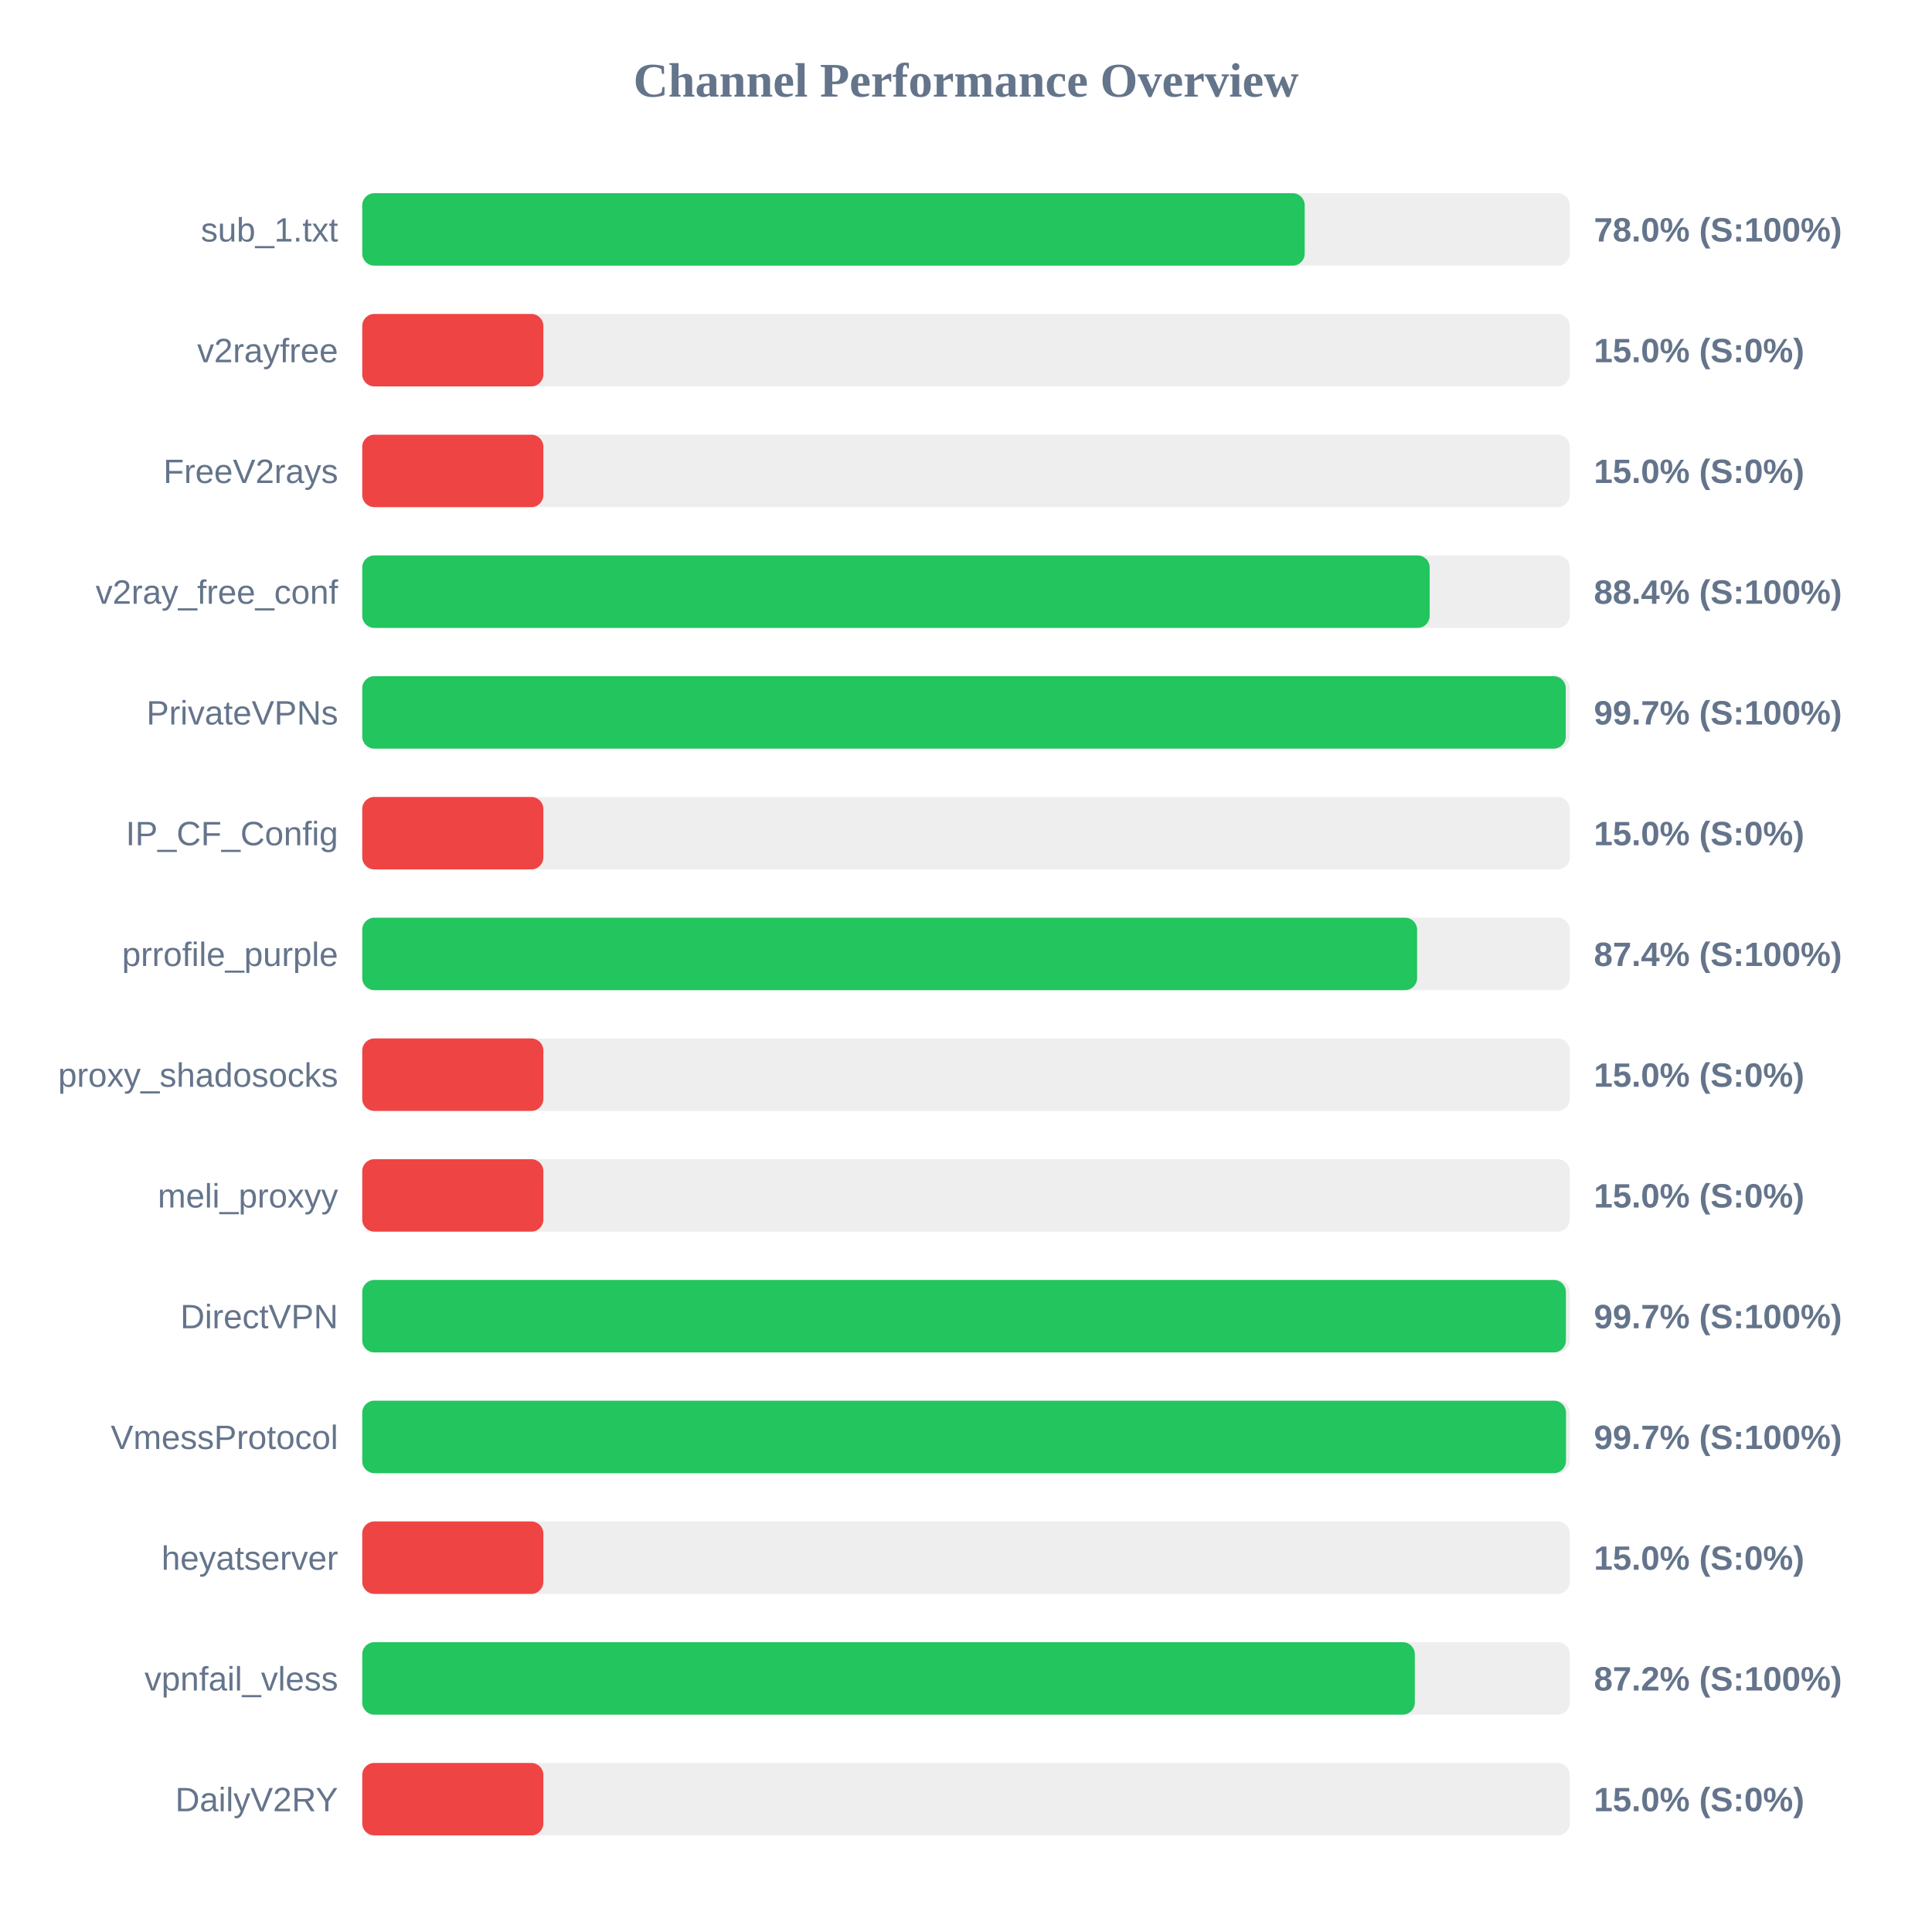
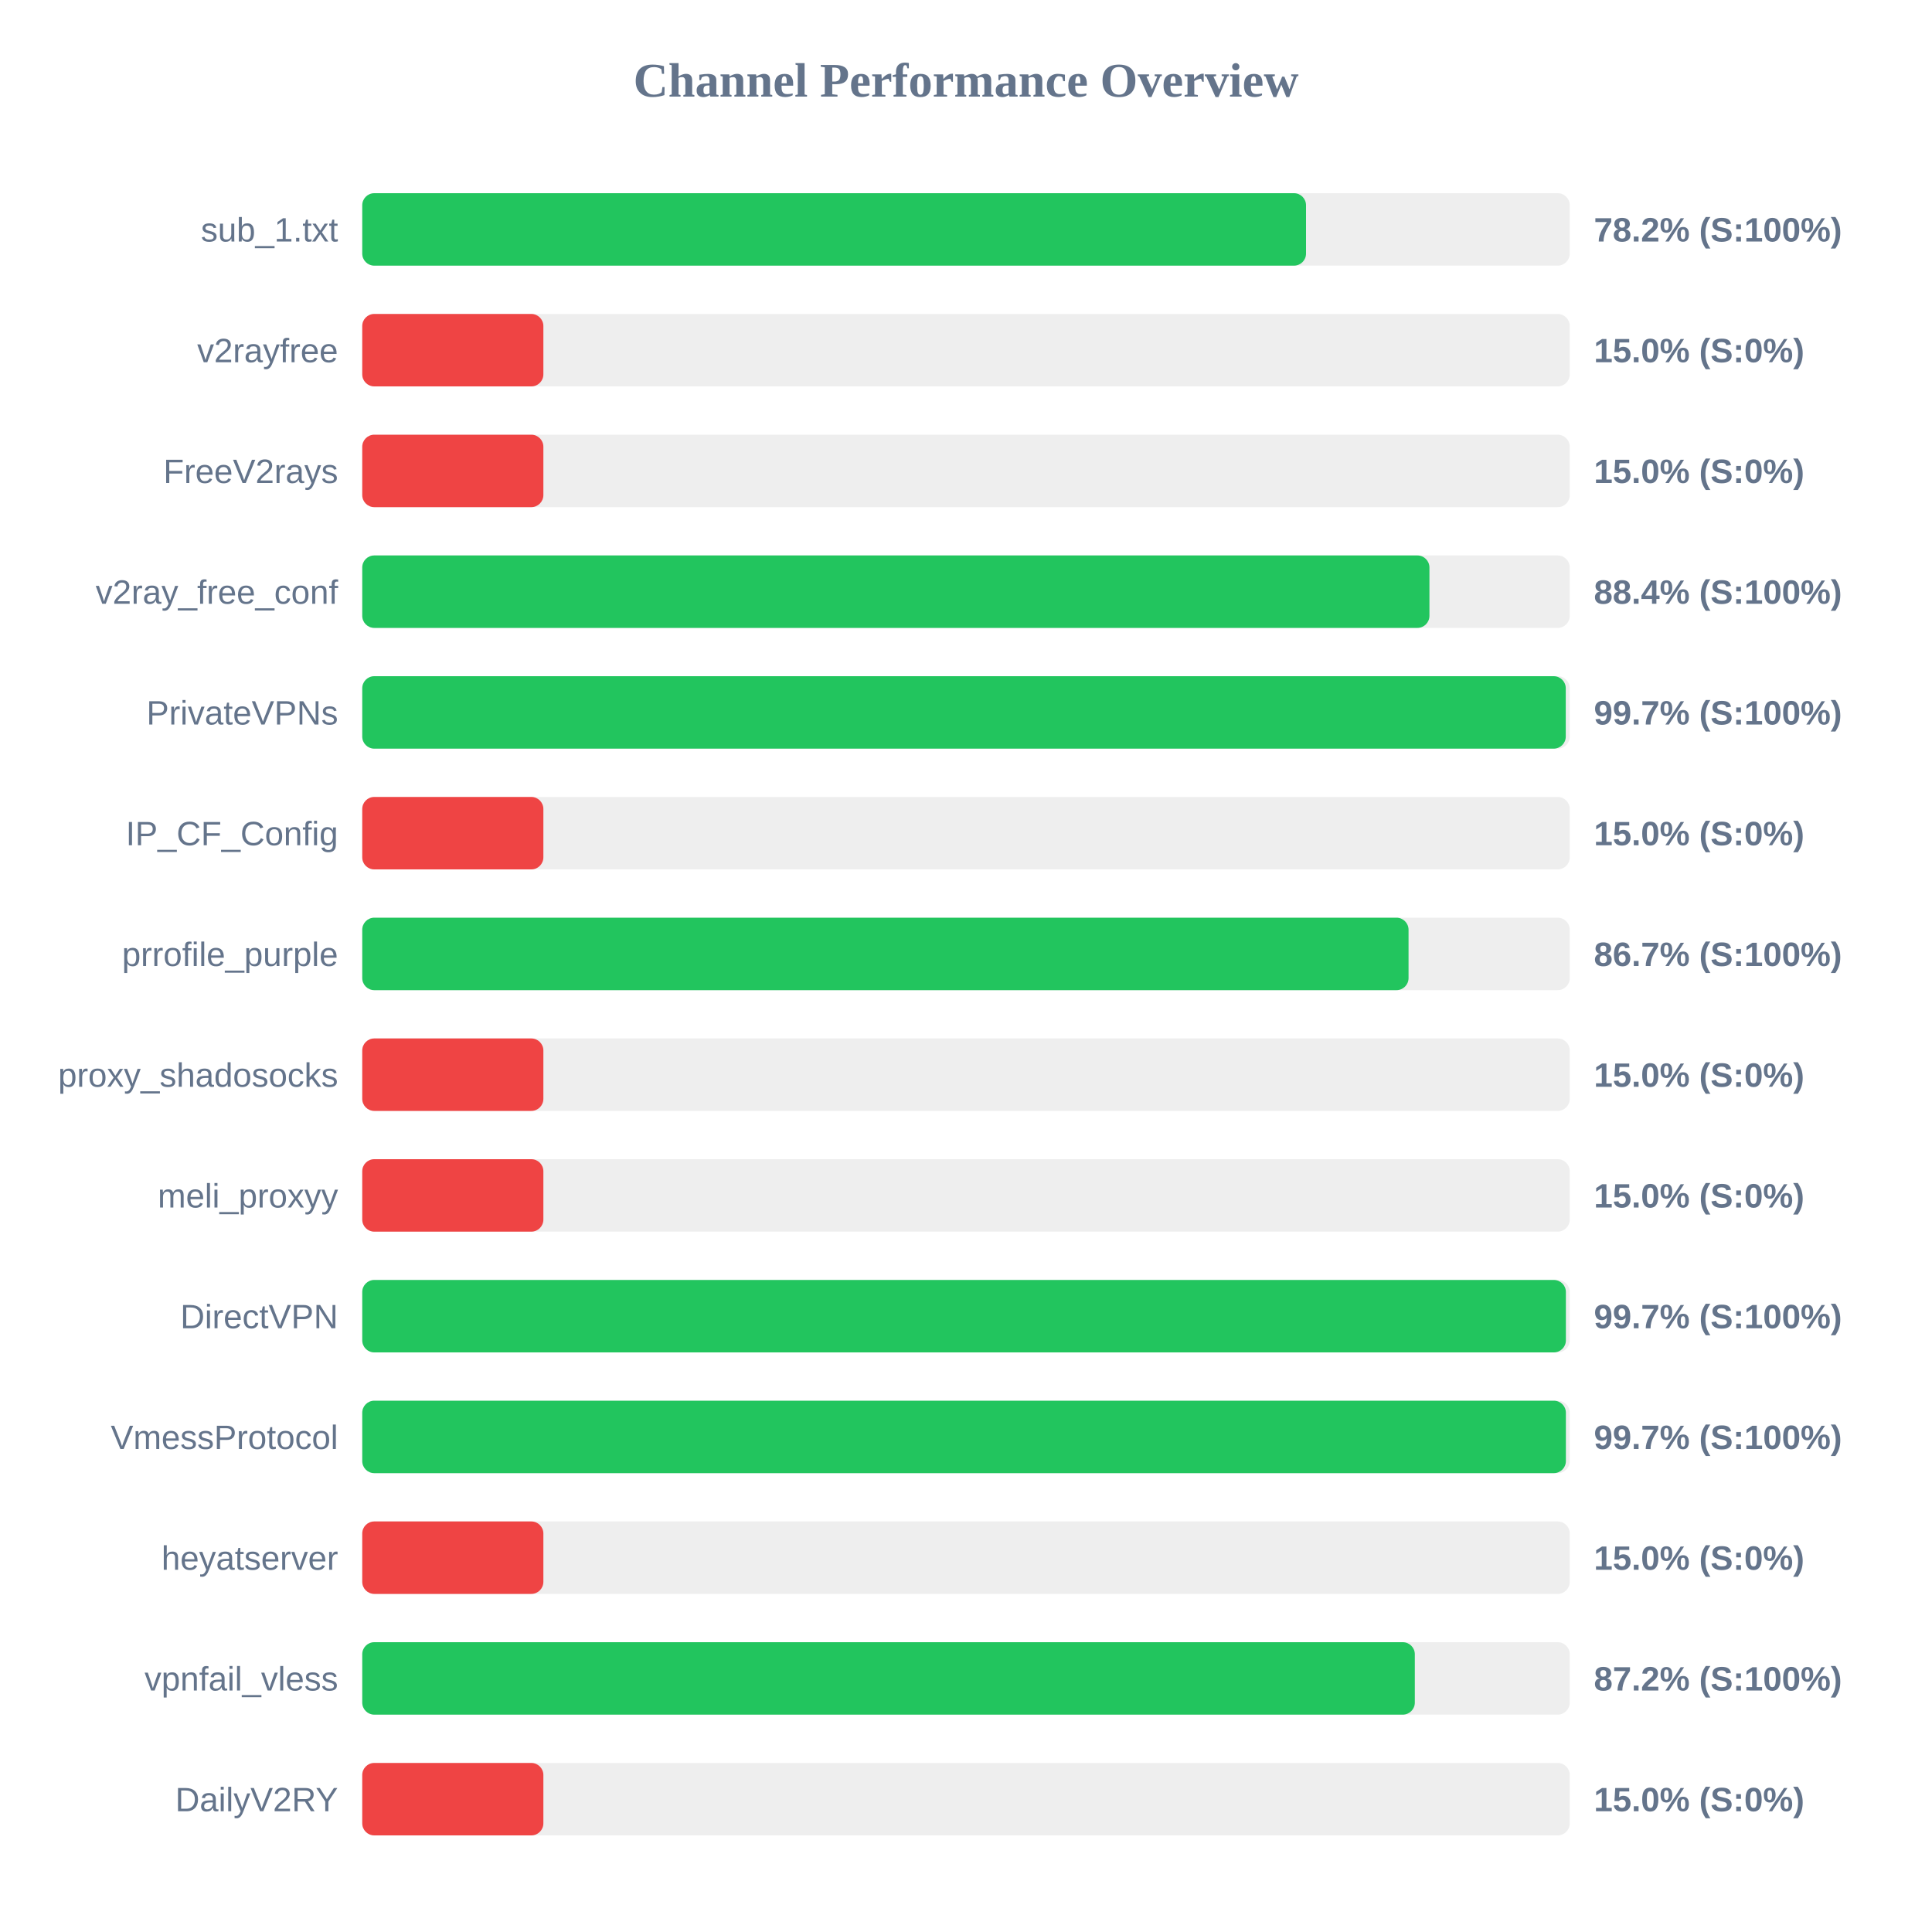
<svg xmlns="http://www.w3.org/2000/svg" width="800" height="800" version="1.1">
  <style>
        .row { font: 14px Arial; fill: #64748b; }
        .score { font: bold 14px Arial; fill: #64748b; }
    </style>
  <text x="400" y="40" text-anchor="middle" font-size="20px" font-weight="bold" fill="#64748b">Channel Performance Overview</text>
  <rect x="150" y="80" width="500" height="30" fill="#eee" rx="5" />
-   <rect x="150" y="80" width="390.25" height="30" fill="#22c55e" rx="5" />
+   <rect x="150" y="80" width="390.8" height="30" fill="#22c55e" rx="5" />
  <text x="140" y="100" text-anchor="end" class="row">sub_1.txt</text>
-   <text x="660" y="100" text-anchor="start" class="score">78.0% (S:100%)</text>
+   <text x="660" y="100" text-anchor="start" class="score">78.2% (S:100%)</text>
  <rect x="150" y="130" width="500" height="30" fill="#eee" rx="5" />
  <rect x="150" y="130" width="75.0" height="30" fill="#ef4444" rx="5" />
  <text x="140" y="150" text-anchor="end" class="row">v2rayfree</text>
  <text x="660" y="150" text-anchor="start" class="score">15.0% (S:0%)</text>
  <rect x="150" y="180" width="500" height="30" fill="#eee" rx="5" />
  <rect x="150" y="180" width="75.0" height="30" fill="#ef4444" rx="5" />
  <text x="140" y="200" text-anchor="end" class="row">FreeV2rays</text>
  <text x="660" y="200" text-anchor="start" class="score">15.0% (S:0%)</text>
  <rect x="150" y="230" width="500" height="30" fill="#eee" rx="5" />
-   <rect x="150" y="230" width="442.0" height="30" fill="#22c55e" rx="5" />
+   <rect x="150" y="230" width="441.9" height="30" fill="#22c55e" rx="5" />
  <text x="140" y="250" text-anchor="end" class="row">v2ray_free_conf</text>
  <text x="660" y="250" text-anchor="start" class="score">88.4% (S:100%)</text>
  <rect x="150" y="280" width="500" height="30" fill="#eee" rx="5" />
  <rect x="150" y="280" width="498.35" height="30" fill="#22c55e" rx="5" />
  <text x="140" y="300" text-anchor="end" class="row">PrivateVPNs</text>
  <text x="660" y="300" text-anchor="start" class="score">99.7% (S:100%)</text>
  <rect x="150" y="330" width="500" height="30" fill="#eee" rx="5" />
  <rect x="150" y="330" width="75.0" height="30" fill="#ef4444" rx="5" />
  <text x="140" y="350" text-anchor="end" class="row">IP_CF_Config</text>
  <text x="660" y="350" text-anchor="start" class="score">15.0% (S:0%)</text>
  <rect x="150" y="380" width="500" height="30" fill="#eee" rx="5" />
-   <rect x="150" y="380" width="436.8" height="30" fill="#22c55e" rx="5" />
+   <rect x="150" y="380" width="433.25" height="30" fill="#22c55e" rx="5" />
  <text x="140" y="400" text-anchor="end" class="row">prrofile_purple</text>
-   <text x="660" y="400" text-anchor="start" class="score">87.4% (S:100%)</text>
+   <text x="660" y="400" text-anchor="start" class="score">86.7% (S:100%)</text>
  <rect x="150" y="430" width="500" height="30" fill="#eee" rx="5" />
  <rect x="150" y="430" width="75.0" height="30" fill="#ef4444" rx="5" />
  <text x="140" y="450" text-anchor="end" class="row">proxy_shadosocks</text>
  <text x="660" y="450" text-anchor="start" class="score">15.0% (S:0%)</text>
  <rect x="150" y="480" width="500" height="30" fill="#eee" rx="5" />
  <rect x="150" y="480" width="75.0" height="30" fill="#ef4444" rx="5" />
  <text x="140" y="500" text-anchor="end" class="row">meli_proxyy</text>
  <text x="660" y="500" text-anchor="start" class="score">15.0% (S:0%)</text>
  <rect x="150" y="530" width="500" height="30" fill="#eee" rx="5" />
  <rect x="150" y="530" width="498.4" height="30" fill="#22c55e" rx="5" />
  <text x="140" y="550" text-anchor="end" class="row">DirectVPN</text>
  <text x="660" y="550" text-anchor="start" class="score">99.7% (S:100%)</text>
  <rect x="150" y="580" width="500" height="30" fill="#eee" rx="5" />
-   <rect x="150" y="580" width="498.45" height="30" fill="#22c55e" rx="5" />
+   <rect x="150" y="580" width="498.4" height="30" fill="#22c55e" rx="5" />
  <text x="140" y="600" text-anchor="end" class="row">VmessProtocol</text>
  <text x="660" y="600" text-anchor="start" class="score">99.7% (S:100%)</text>
  <rect x="150" y="630" width="500" height="30" fill="#eee" rx="5" />
  <rect x="150" y="630" width="75.0" height="30" fill="#ef4444" rx="5" />
  <text x="140" y="650" text-anchor="end" class="row">heyatserver</text>
  <text x="660" y="650" text-anchor="start" class="score">15.0% (S:0%)</text>
  <rect x="150" y="680" width="500" height="30" fill="#eee" rx="5" />
  <rect x="150" y="680" width="435.85" height="30" fill="#22c55e" rx="5" />
  <text x="140" y="700" text-anchor="end" class="row">vpnfail_vless</text>
  <text x="660" y="700" text-anchor="start" class="score">87.2% (S:100%)</text>
  <rect x="150" y="730" width="500" height="30" fill="#eee" rx="5" />
  <rect x="150" y="730" width="75.0" height="30" fill="#ef4444" rx="5" />
  <text x="140" y="750" text-anchor="end" class="row">DailyV2RY</text>
  <text x="660" y="750" text-anchor="start" class="score">15.0% (S:0%)</text>
</svg>
